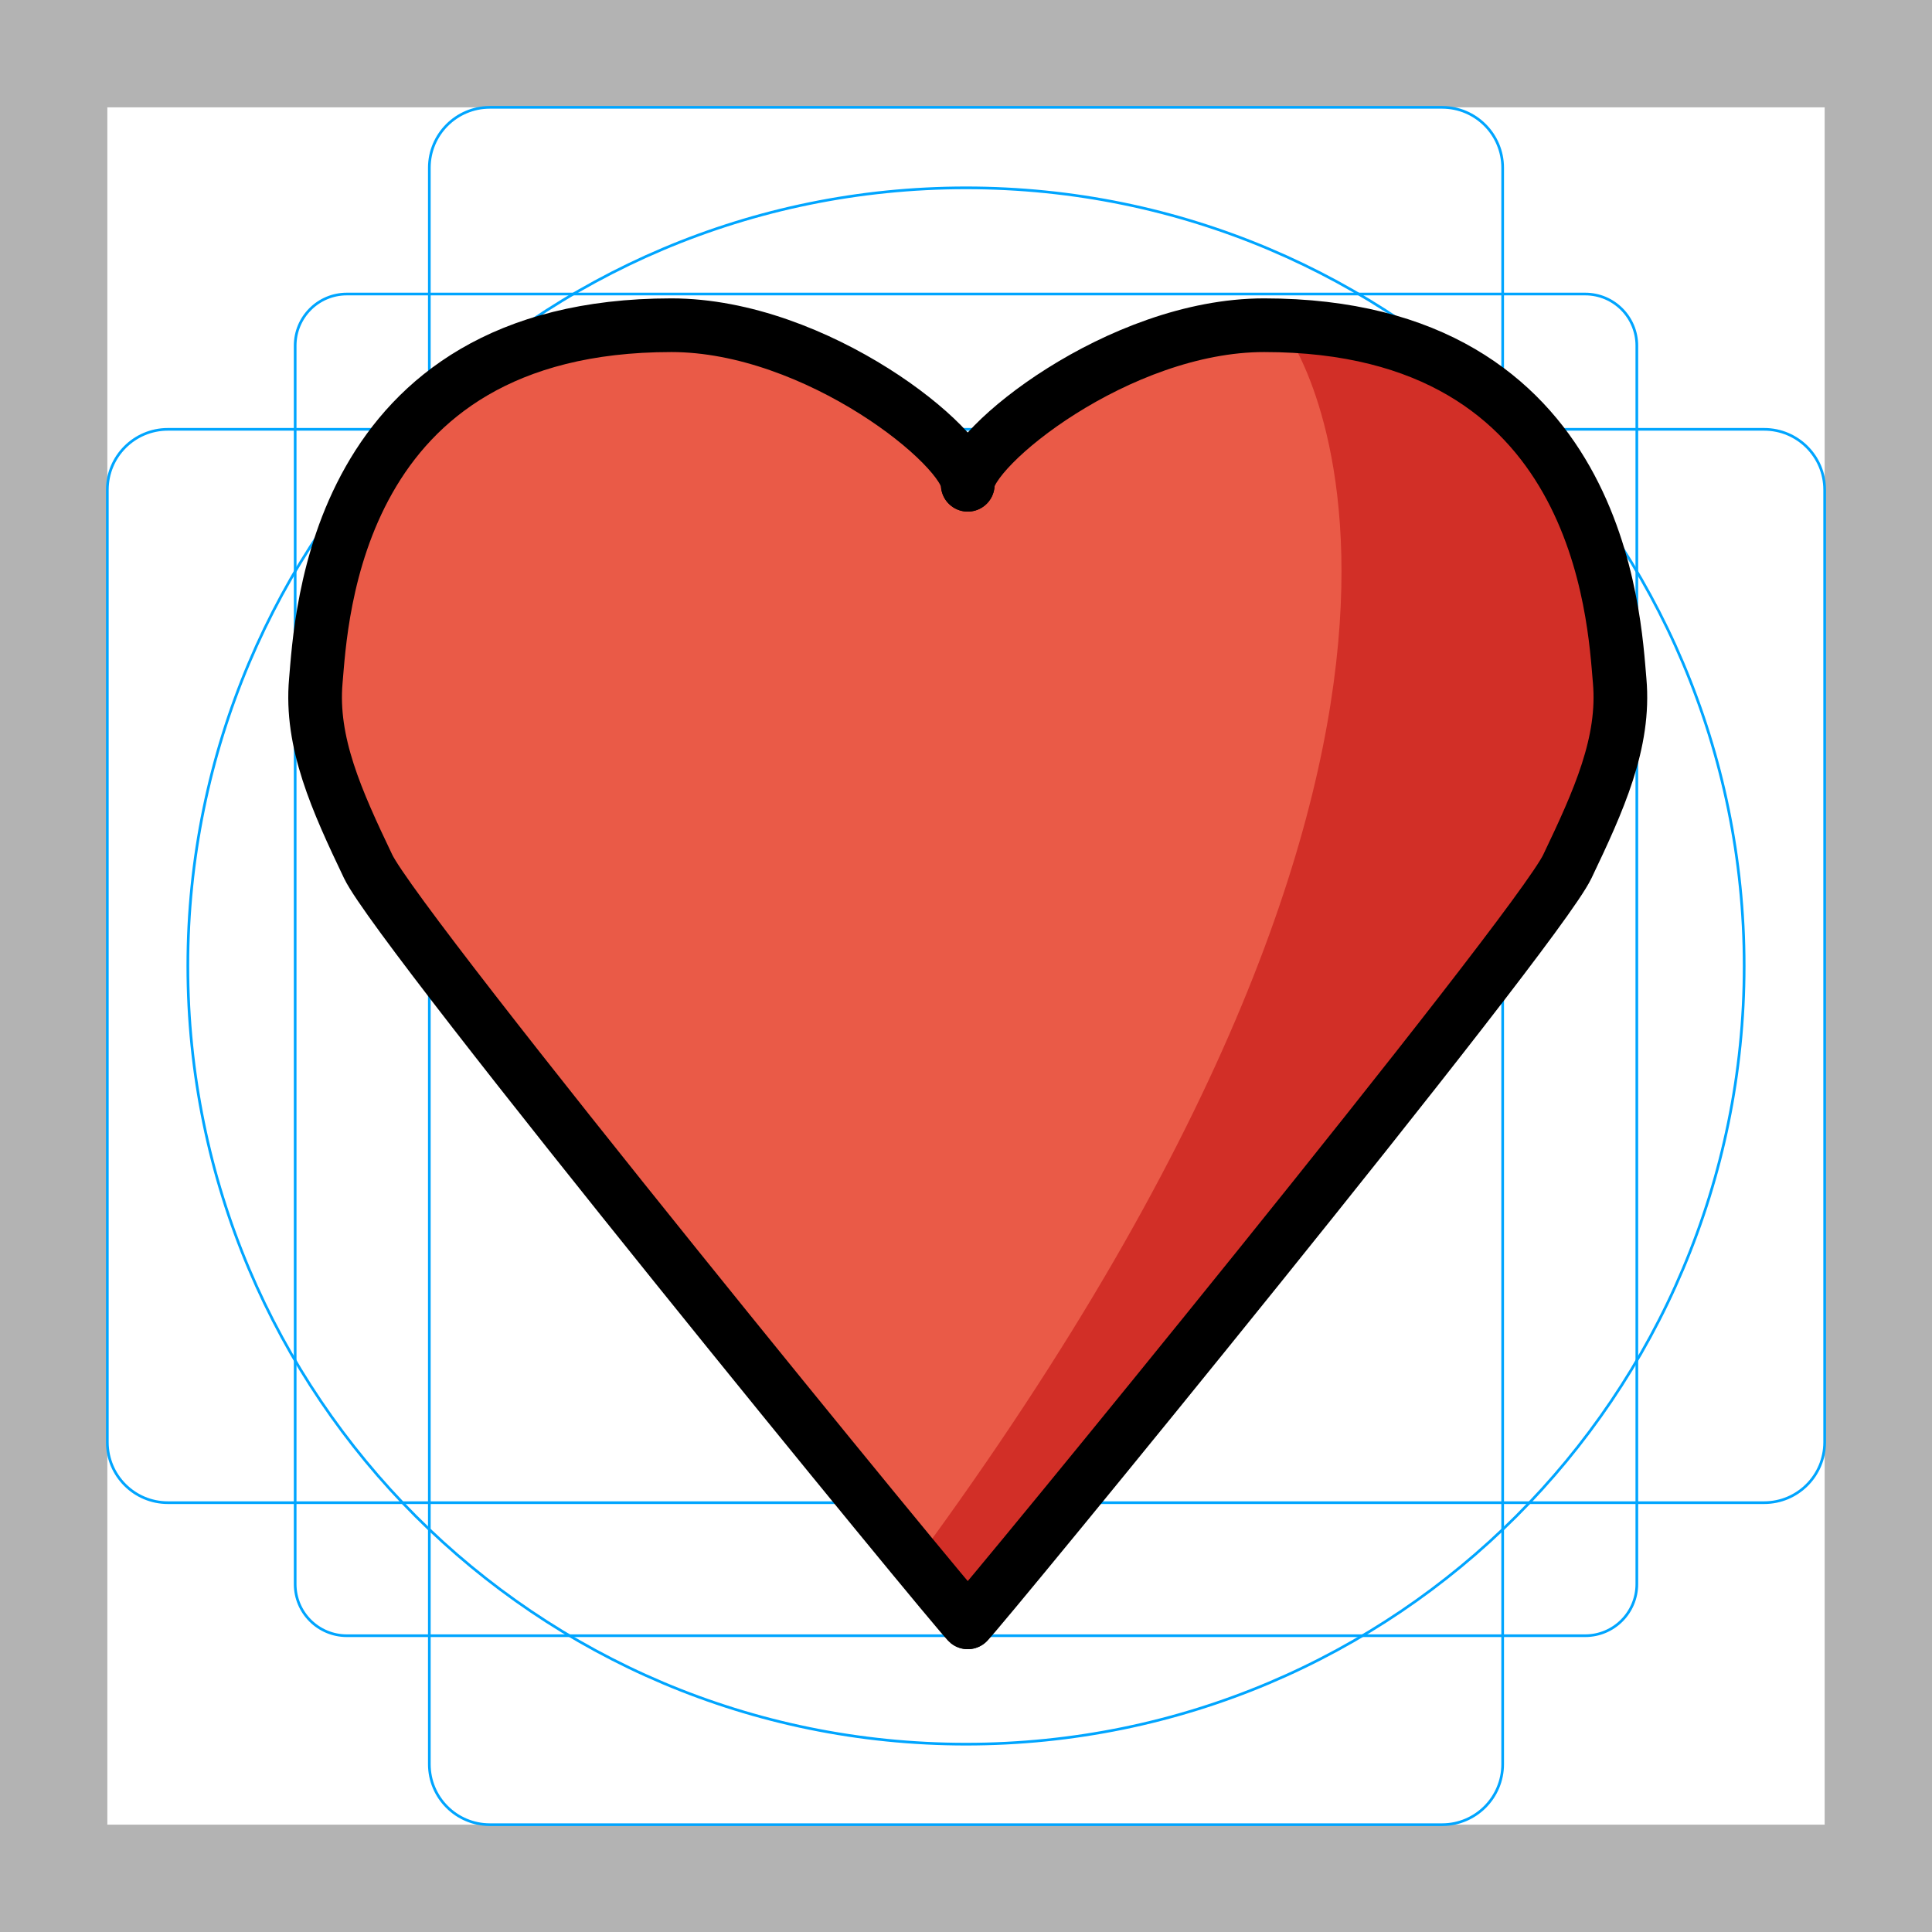
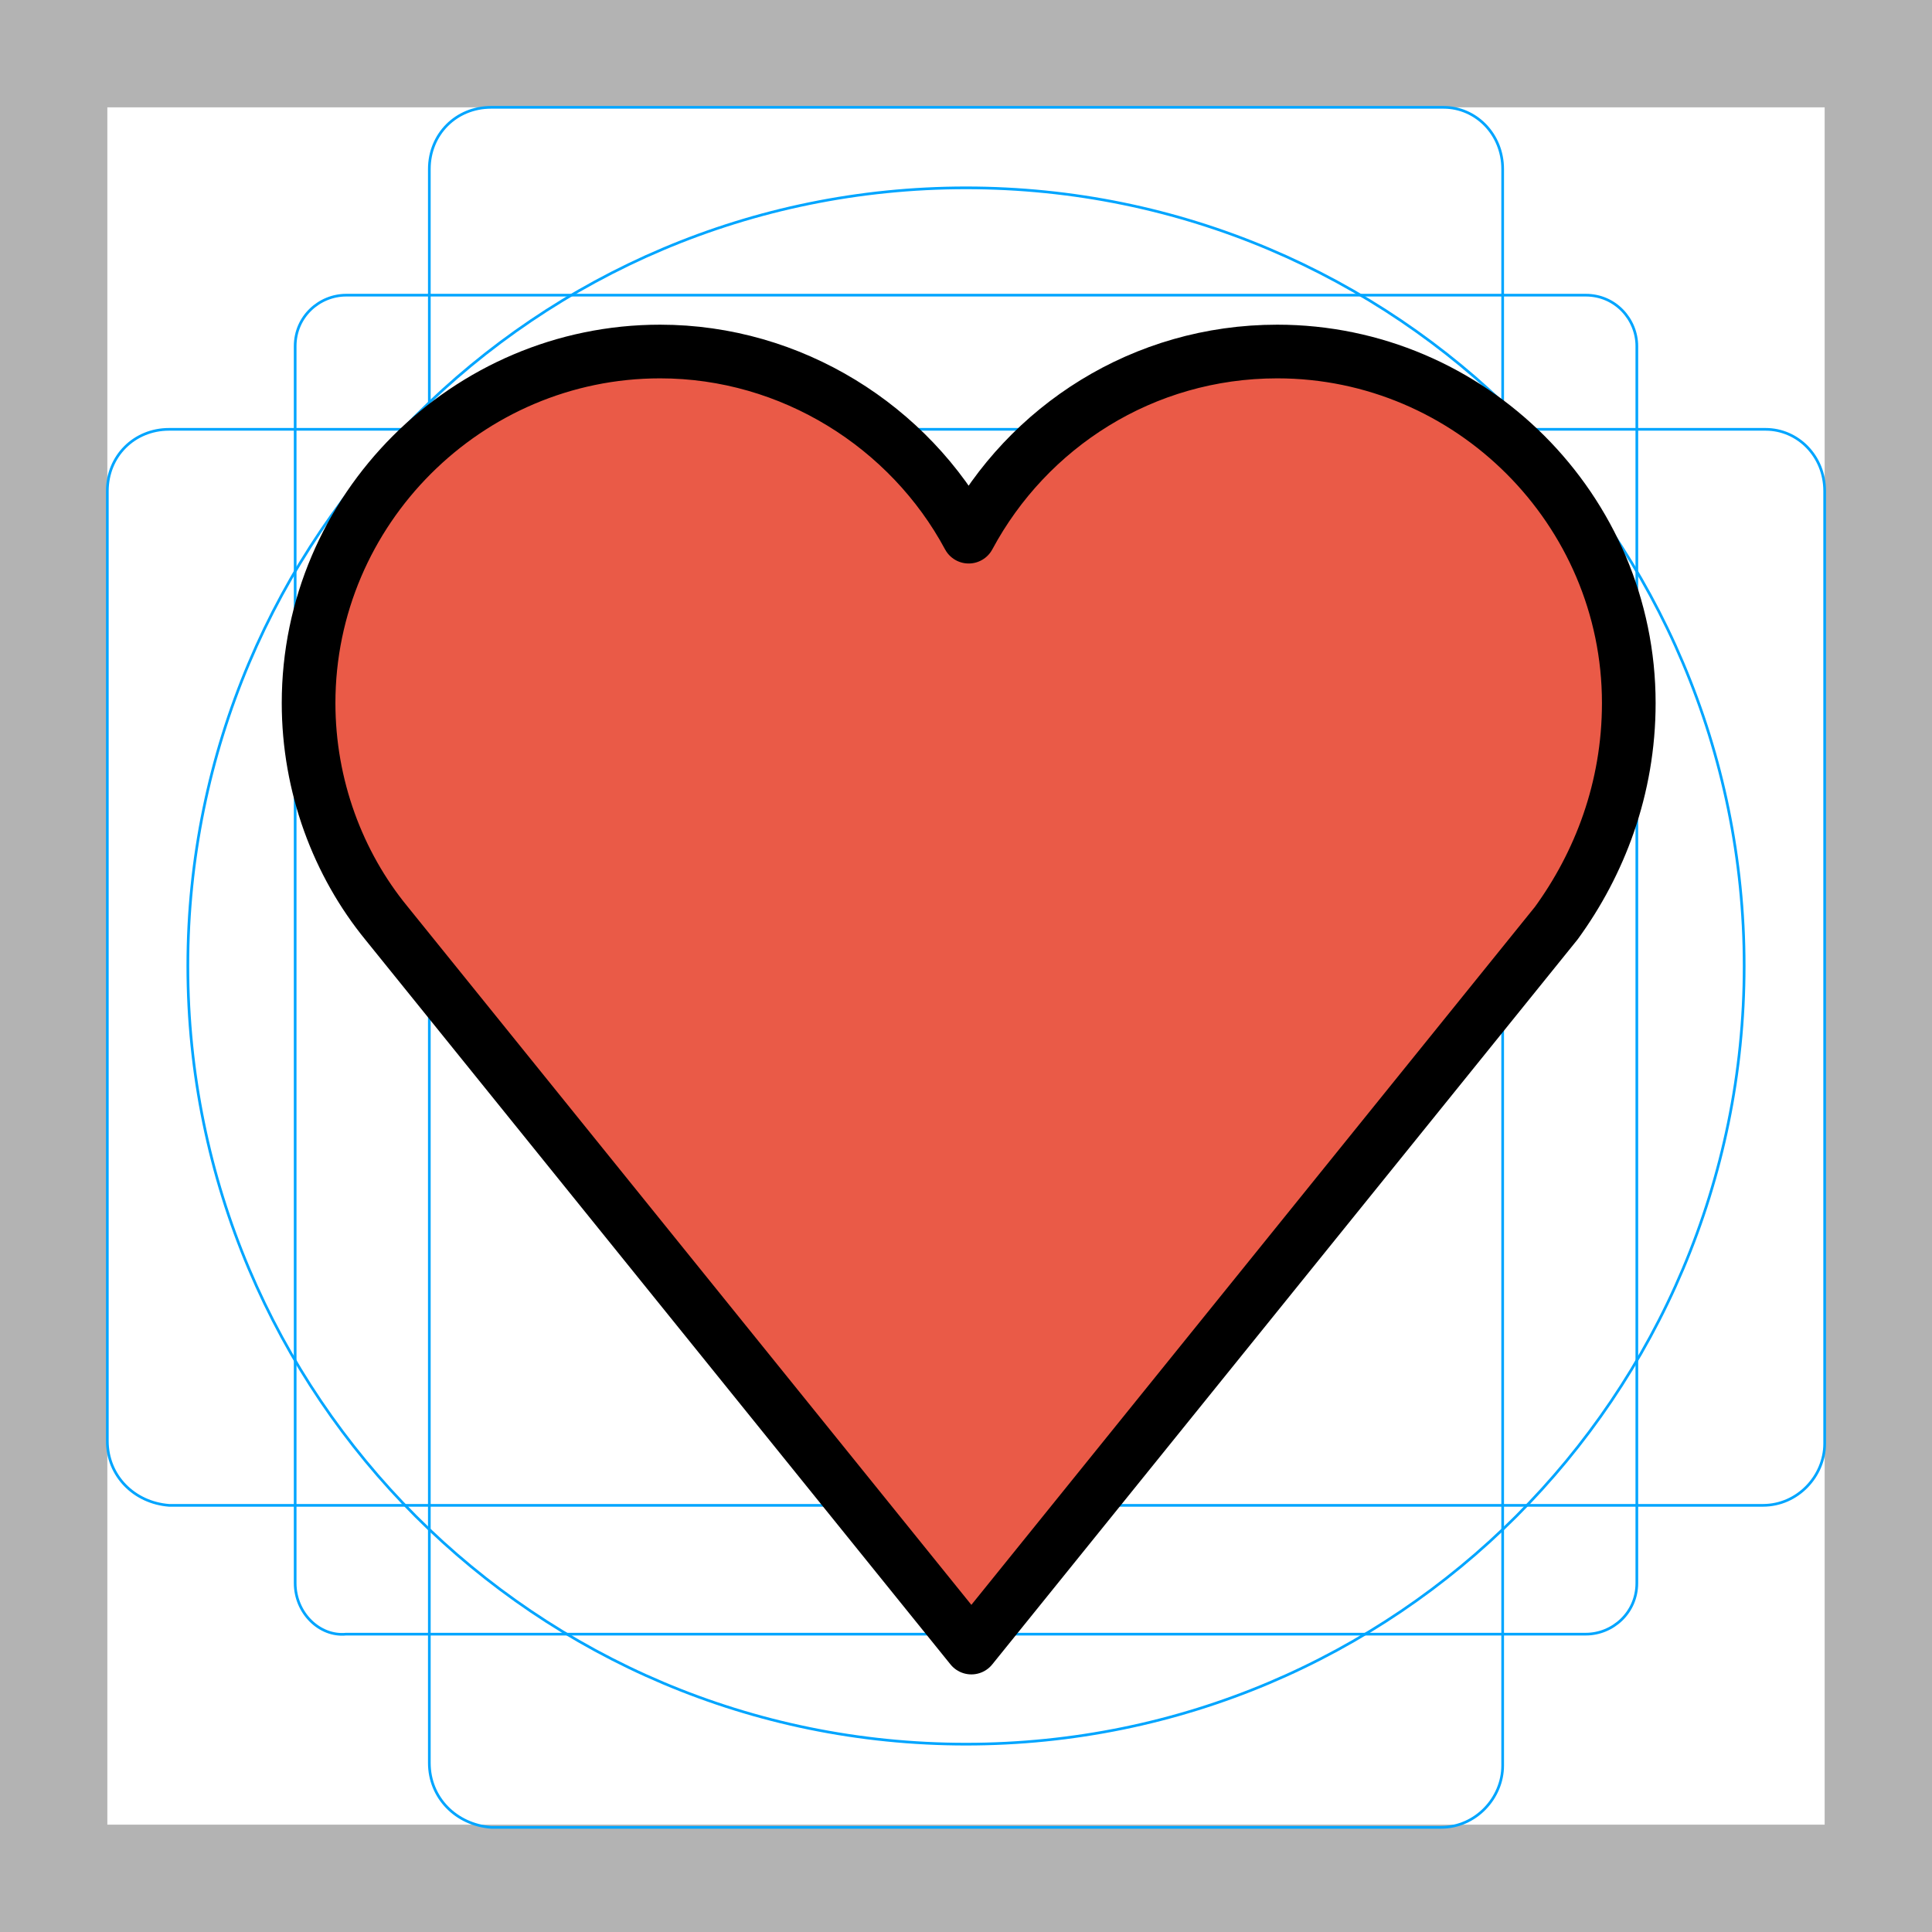
<svg xmlns="http://www.w3.org/2000/svg" id="emoji" viewBox="0 0 72 72">
  <g id="grid">
-     <path d="M68,4V68H4V4H68m4-4H0V72H72V0Z" fill="#b3b3b3" />
-     <path d="M12.923,10.958H59.077A1.923,1.923,0,0,1,61,12.881V59.035a1.923,1.923,0,0,1-1.923,1.923H12.923A1.923,1.923,0,0,1,11,59.035V12.881A1.923,1.923,0,0,1,12.923,10.958Z" fill="none" stroke="#00a5ff" stroke-miterlimit="10" stroke-width="0.1" />
-     <rect x="16" y="4" width="40" height="64" rx="2.254" fill="none" stroke="#00a5ff" stroke-miterlimit="10" stroke-width="0.1" />
-     <rect x="16" y="4" width="40" height="64" rx="2.254" transform="translate(72) rotate(90)" fill="none" stroke="#00a5ff" stroke-miterlimit="10" stroke-width="0.1" />
-     <circle cx="36" cy="36" r="29" fill="none" stroke="#00a5ff" stroke-miterlimit="10" stroke-width="0.1" />
+     <path fill="#B3B3B3" d="M68,4v64H4V4H68 M72,0H0v72h72V0z" />
+     <path fill="none" stroke="#00A5FF" stroke-width="0.1" stroke-miterlimit="10" d="M12.9,11h46.2c1.1,0,1.9,0.9,1.9,1.9l0,0V59 c0,1.1-0.9,1.9-1.9,1.9H12.9C11.9,61,11,60.1,11,59l0,0V12.9C11,11.8,11.9,11,12.9,11L12.9,11z" />
+     <path fill="none" stroke="#00A5FF" stroke-width="0.1" stroke-miterlimit="10" d="M18.3,4h35.5C55,4,56,5,56,6.3v59.5 c0,1.2-1,2.3-2.3,2.3H18.3C17,68,16,67,16,65.7V6.3C16,5,17,4,18.3,4z" />
+     <path fill="none" stroke="#00A5FF" stroke-width="0.1" stroke-miterlimit="10" d="M68,18.3v35.5c0,1.2-1,2.3-2.3,2.3H6.3 C5,56,4,55,4,53.7V18.3C4,17,5,16,6.3,16h59.5C67,16,68,17,68,18.3z" />
+     <circle fill="none" stroke="#00A5FF" stroke-width="0.1" stroke-miterlimit="10" cx="36" cy="36" r="29" />
  </g>
  <g id="color">
-     <path d="M24.414,12.259c-6.58,0-11.933,5.909-11.933,12.488,0,2.192.32,5.445,1.453,7.305l.961,1.008,21.191,27.164L58.411,32.29c1.493-2.035,1.839-4.983,1.839-7.543,0-6.58-5.91-12.766-12.49-12.766-4.611,0-9.297,2.098-10.74,5.094a1.036,1.036,0,0,1-1.865,0C33.118,13.581,29.025,12.259,24.414,12.259Z" fill="#ea5a47" />
-     <path d="M34.123,58.189,36.049,60.1l21.904-27.301.698-1.579A12.04,12.04,0,0,0,60.417,24.93,12.676,12.676,0,0,0,47.98,12.478S57.785,26.019,34.123,58.189Z" fill="#d22f27" />
+     <path fill="#EA5A47" d="M60.7,26.2c0-7.2-5.9-13.1-13.1-13.1c-5,0-9.3,2.8-11.5,6.9c-2.2-4.1-6.6-6.9-11.5-6.9 c-7.2,0-13.1,5.9-13.1,13.1c0,3.1,1.1,6,2.9,8.2l0,0l21.8,27l21.8-27l0,0C59.6,32.2,60.7,29.4,60.7,26.2z" />
  </g>
  <g id="line">
-     <path d="M36.065,60.46c-.364-.295-21.171-25.71-22.346-28.17s-2.153-4.62-1.949-6.92.664-13.25,13.25-13.25c5.418,0,11.045,4.564,11.045,5.946" fill="none" stroke="#000" stroke-linecap="round" stroke-linejoin="round" stroke-width="2" />
-     <path d="M36.065,60.46c.364-.295,21.171-25.71,22.346-28.17s2.153-4.62,1.949-6.92-.664-13.25-13.25-13.25c-5.418,0-11.045,4.564-11.045,5.946" fill="none" stroke="#000" stroke-linecap="round" stroke-linejoin="round" stroke-width="2" />
+     <path fill="none" stroke="#000000" stroke-width="2" stroke-linecap="round" stroke-linejoin="round" d="M60.7,26.2 c0-7.2-5.9-13.1-13.1-13.1c-5,0-9.3,2.8-11.5,6.9c-2.2-4.1-6.6-6.9-11.5-6.9c-7.2,0-13.1,5.9-13.1,13.1c0,3.1,1.1,6,2.9,8.2l0,0 l21.8,27l21.8-27l0,0C59.6,32.2,60.7,29.4,60.7,26.2z" />
  </g>
</svg>
